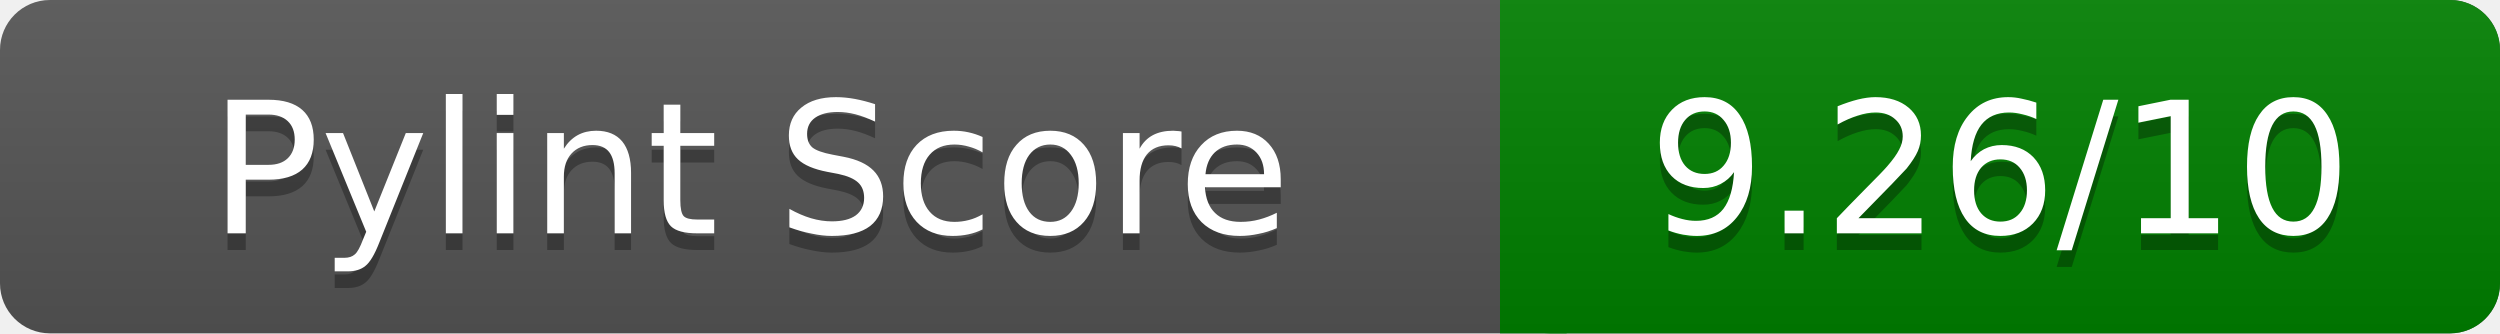
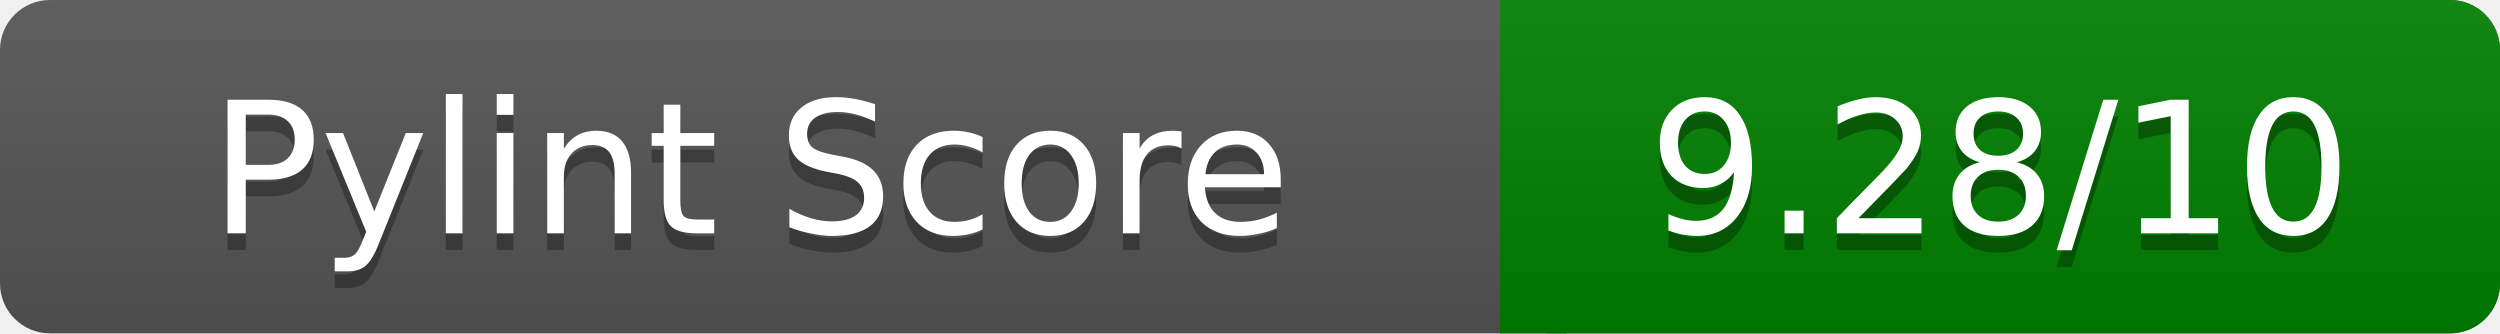
<svg xmlns="http://www.w3.org/2000/svg" width="150" height="20" role="img" aria-label="Pylint Score">
  <linearGradient id="a" x2="0" y2="100%">
    <stop offset="0" stop-color="#bbb" stop-opacity=".1" />
    <stop offset="1" stop-opacity=".1" />
  </linearGradient>
  <rect rx="3" width="150" height="20" fill="#555" />
  <rect rx="3" x="90" width="60" height="20" fill="green" />
  <path fill="green" d="M90 0h4v20h-4z" />
  <rect rx="3" width="150" height="20" fill="url(#a)" />
  <g fill="#fff" text-anchor="middle" font-family="Verdana,DejaVu Sans,sans-serif" font-size="11">
    <text x="45" y="15" fill="#010101" fill-opacity=".3">Pylint Score</text>
    <text x="45" y="14">Pylint Score</text>
-     <text x="120" y="15" fill="#010101" fill-opacity=".3">9.26/10</text>
-     <text x="120" y="14">9.26/10</text>
+     <text x="120" y="15" fill="#010101" fill-opacity=".3">9.28/10</text>
+     <text x="120" y="14">9.28/10</text>
  </g>
</svg>
